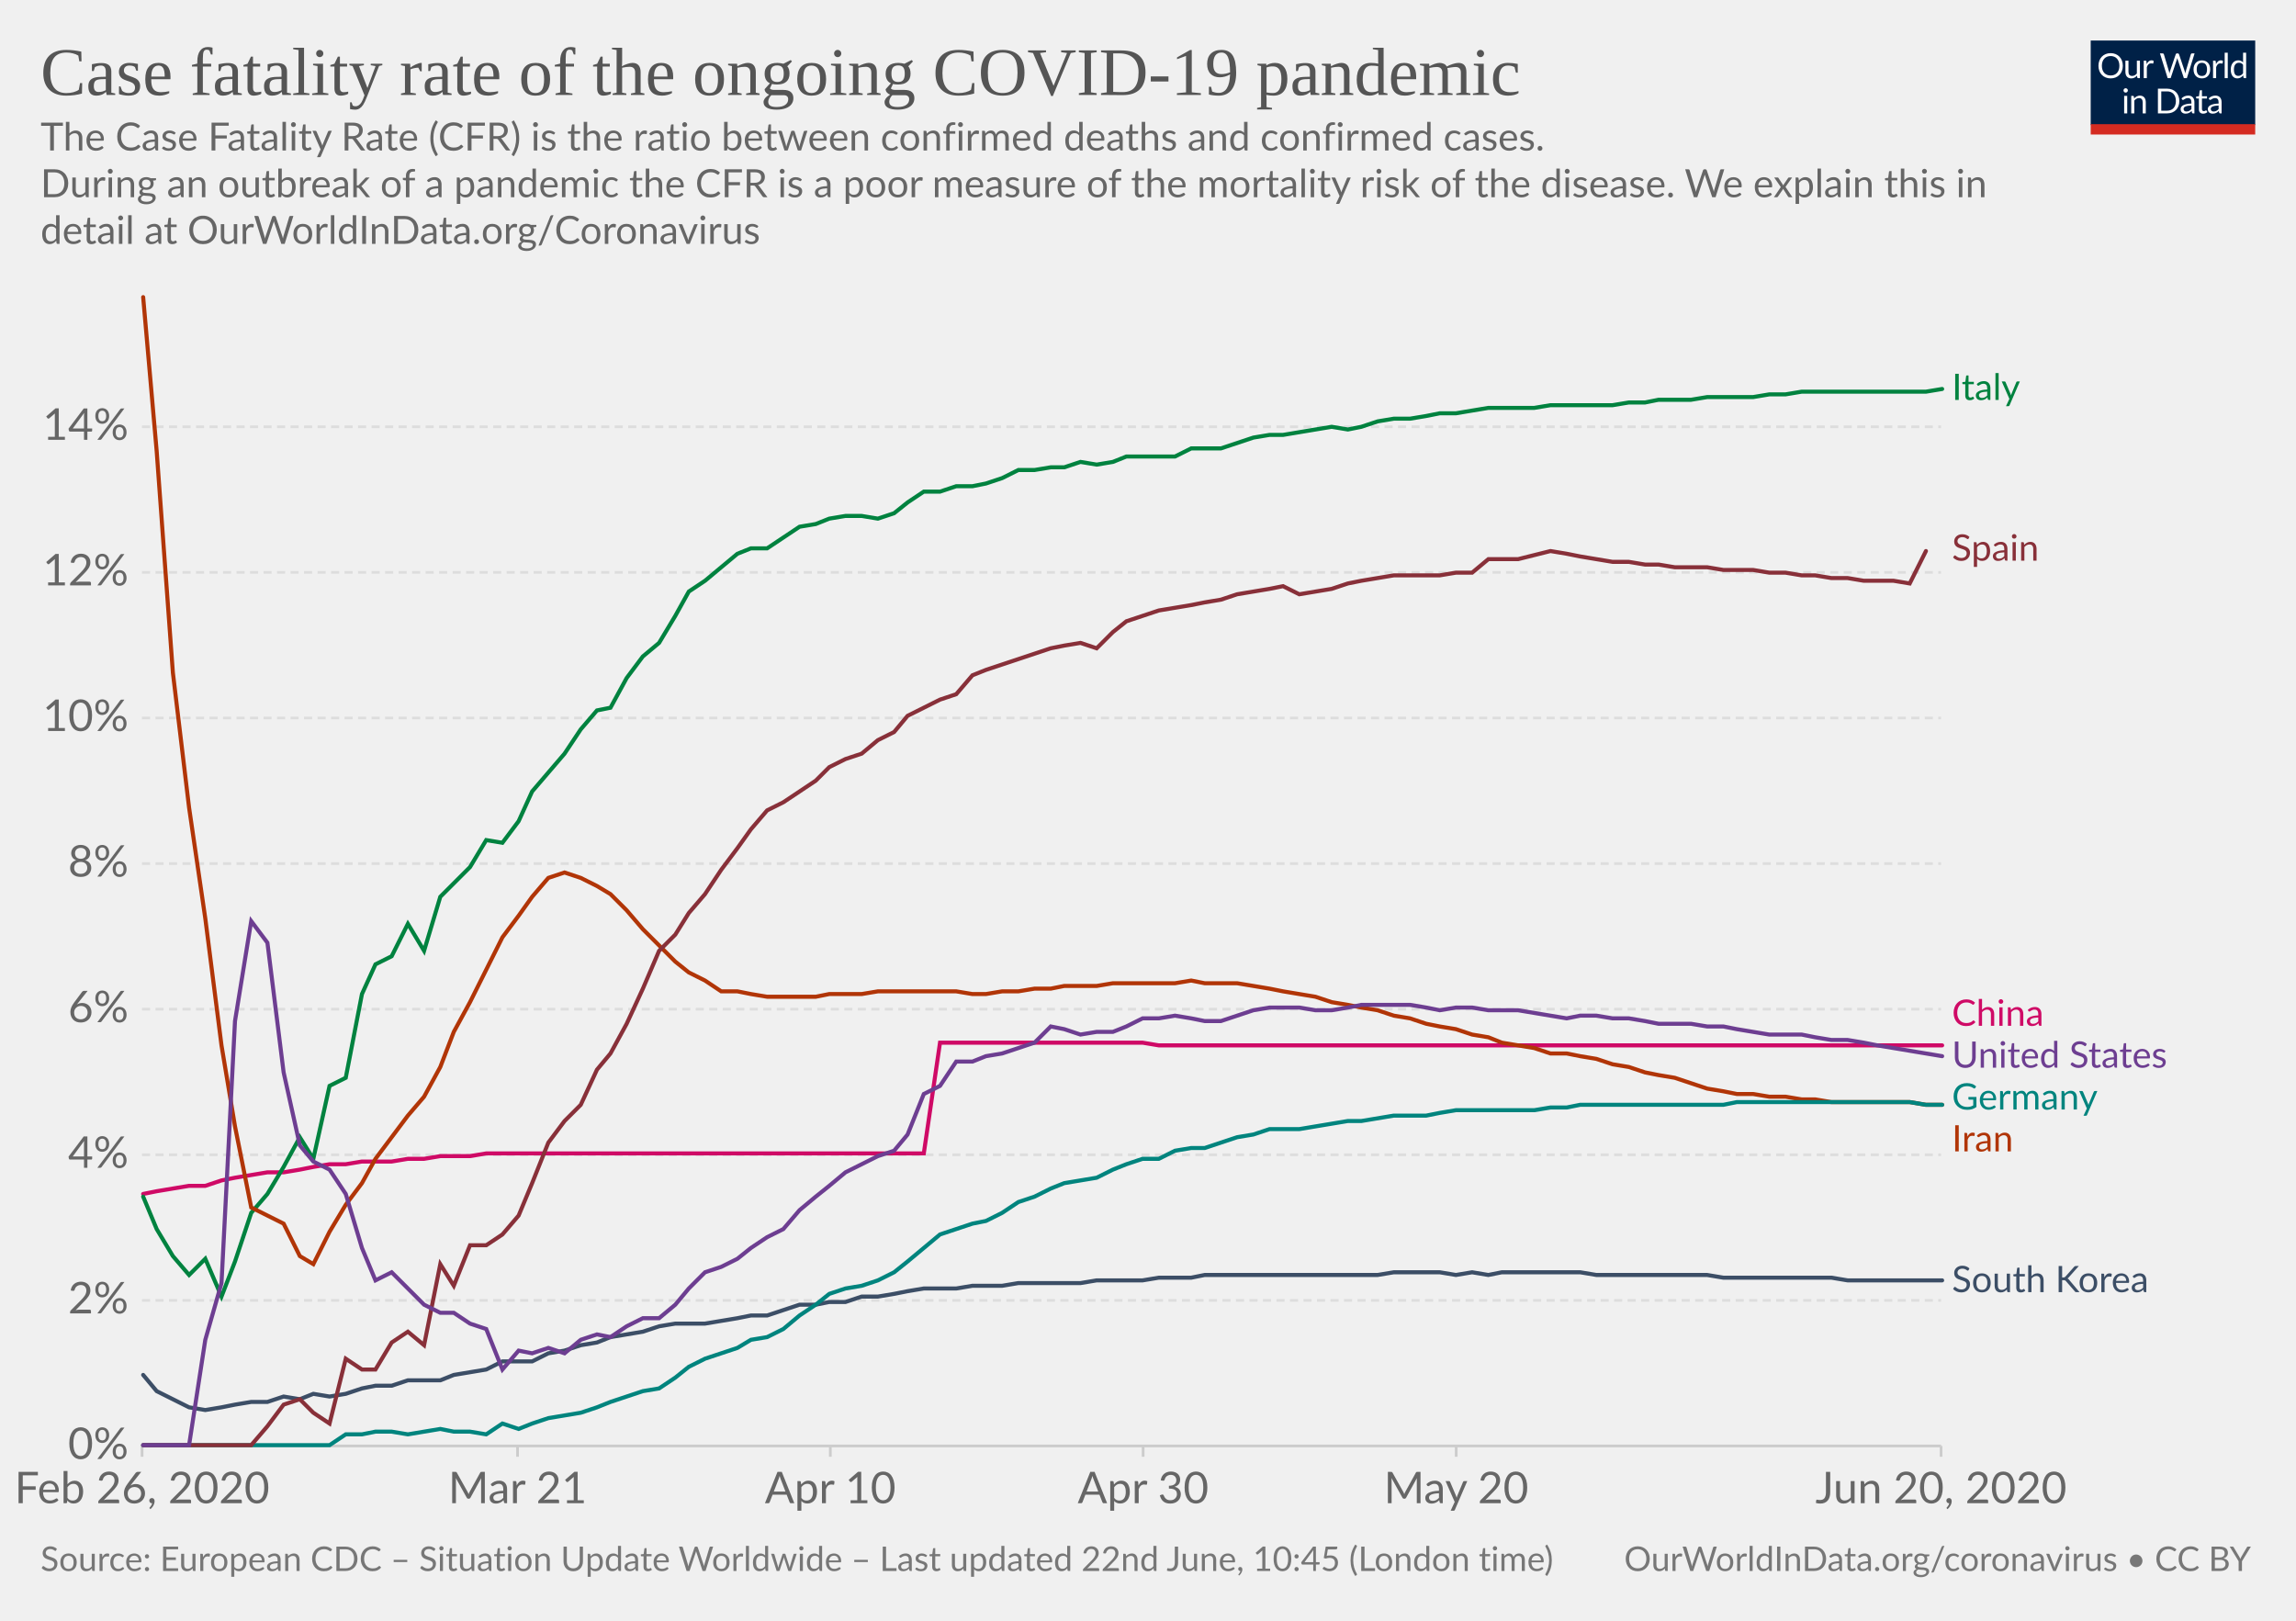
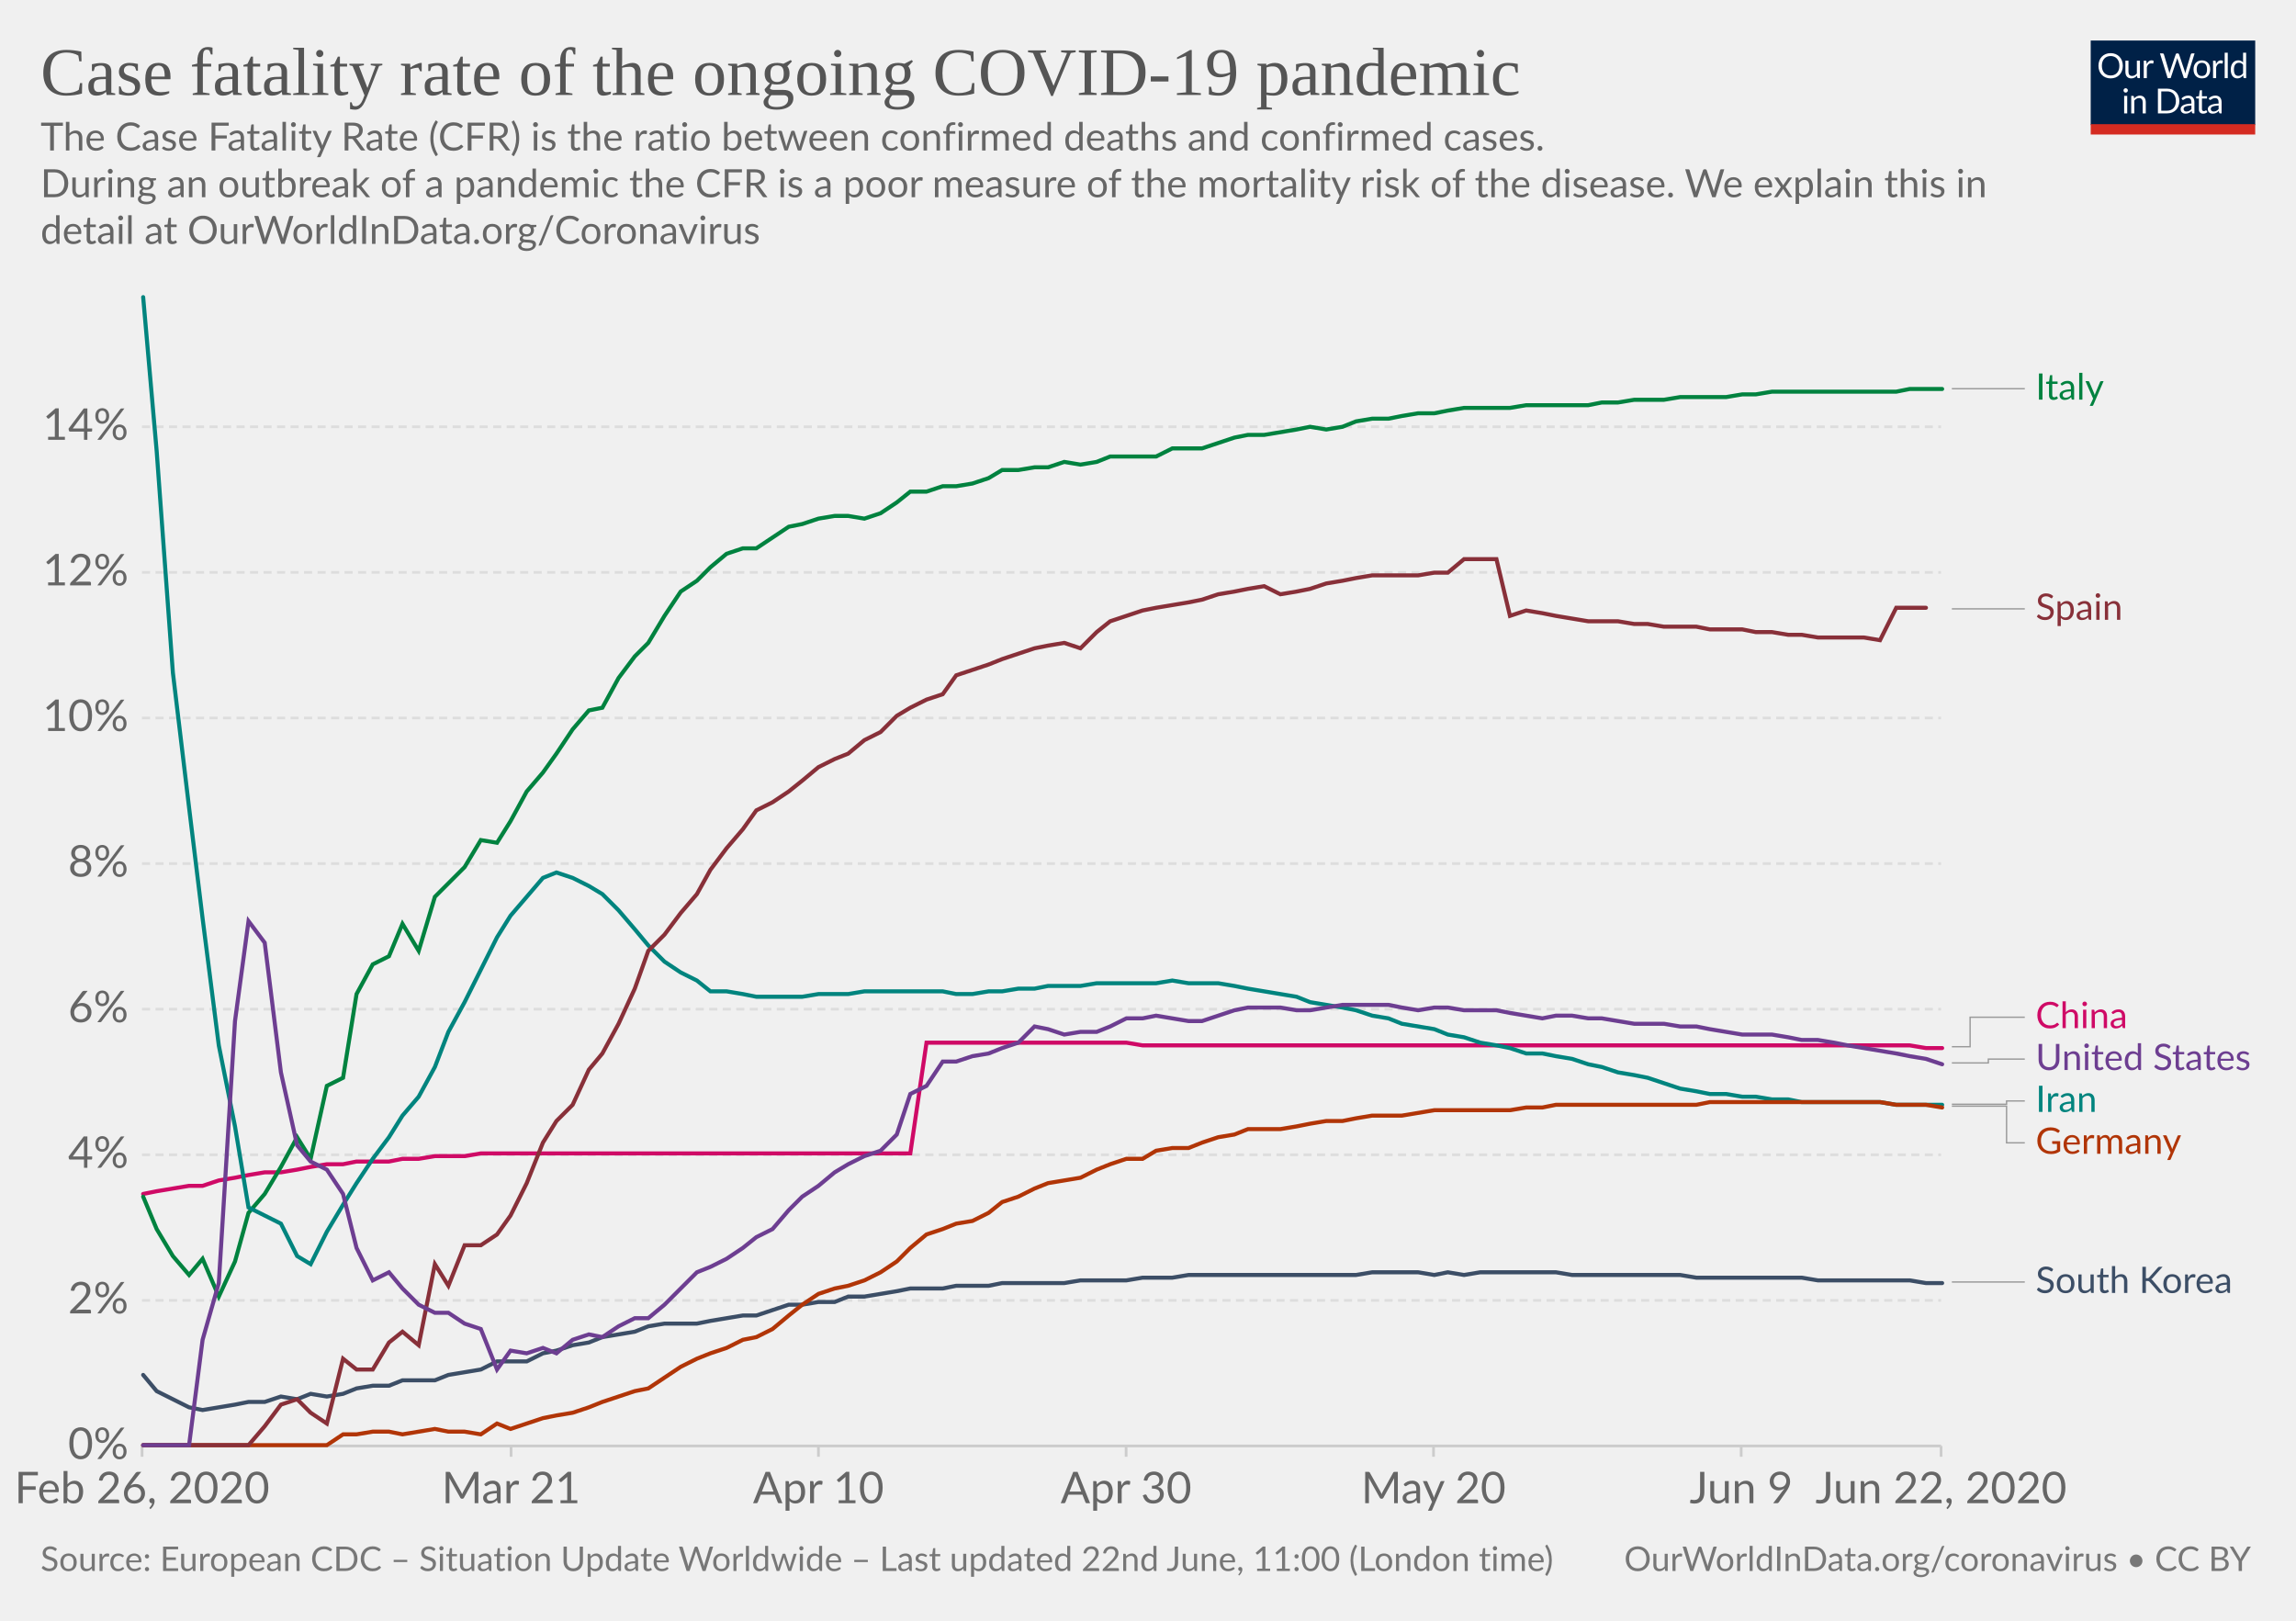
<svg xmlns="http://www.w3.org/2000/svg" version="1.1" style="background-color:#fff;-webkit-font-smoothing:antialiased" width="850" height="600" viewBox="0 0 850 600" font-family="Lato,'Helvetica Neue',Helvetica,Arial,sans-serif" font-size="18" text-rendering="optimizeLegibility">
  <g class="HeaderView">
    <g transform="matrix(.29 0 0 .29 774 15)">
      <svg width="210" height="120" viewBox="0 0 210 120" fill="none">
        <g clip-path="url(#clip0)">
          <path d="M0 0h210v107.89H0V0z" fill="#002147" />
          <path d="M40.98 32.25c0 2.36-.38 4.53-1.12 6.51a14.26 14.26 0 01-8.1 8.4c-1.9.78-4.02 1.17-6.34 1.17a16.6 16.6 0 01-6.33-1.17 14.31 14.31 0 01-8.08-8.4 18.29 18.29 0 01-1.12-6.51c0-2.36.38-4.53 1.12-6.5a14.32 14.32 0 018.07-8.44c1.92-.8 4.03-1.19 6.34-1.19 2.32 0 4.43.4 6.34 1.19 1.92.8 3.56 1.9 4.93 3.34a14.87 14.87 0 013.17 5.1 18.1 18.1 0 011.12 6.5zm-4.38 0c0-1.94-.26-3.68-.8-5.22a10.91 10.91 0 00-2.24-3.89 9.68 9.68 0 00-3.52-2.46 11.95 11.95 0 00-4.62-.86c-1.68 0-3.21.28-4.6.86a9.88 9.88 0 00-3.54 2.46 10.91 10.91 0 00-2.24 3.9c-.53 1.53-.8 3.27-.8 5.2 0 1.94.27 3.68.8 5.22a11.17 11.17 0 002.24 3.9 10.01 10.01 0 003.55 2.44c1.38.56 2.9.83 4.6.83 1.7 0 3.24-.27 4.61-.83a9.8 9.8 0 003.52-2.44 11.17 11.17 0 002.25-3.9c.53-1.54.8-3.28.8-5.21zm26.22-6.54V48H60.5c-.56 0-.9-.27-1.05-.81l-.31-2.4a12.45 12.45 0 01-3.26 2.6c-1.2.64-2.58.96-4.13.96-1.22 0-2.3-.2-3.24-.6a6.52 6.52 0 01-2.33-1.7 7.37 7.37 0 01-1.43-2.67c-.3-1.04-.46-2.2-.46-3.45V25.7h3.91v14.22c0 1.68.38 2.99 1.15 3.91.77.93 1.96 1.39 3.54 1.39 1.16 0 2.24-.27 3.23-.82a10.42 10.42 0 002.8-2.28V25.7h3.91zm8.61 4.47a9.94 9.94 0 012.6-3.56 5.64 5.64 0 013.76-1.3c.47 0 .92.05 1.34.15.44.1.83.27 1.17.49l-.3 2.92c-.09.37-.3.55-.66.55-.2 0-.5-.04-.9-.13a6.21 6.21 0 00-3.24.18c-.54.2-1.03.5-1.47.92-.42.4-.81.9-1.17 1.5-.33.58-.64 1.26-.92 2.02V48H67.7V25.71h2.25c.42 0 .72.08.88.25.16.16.27.44.33.83l.26 3.39zm61.16-13.7L122.75 48h-3.82l-7.99-24.05a21.95 21.95 0 01-.42-1.58 38.36 38.36 0 01-.44 1.58L102.05 48h-3.83L88.4 16.47h3.54c.38 0 .7.1.95.29.26.2.43.43.5.73l6.52 21.9c.1.4.2.83.28 1.28.1.46.2.94.29 1.46l.3-1.46c.12-.47.25-.9.38-1.27l7.41-21.91c.1-.25.26-.48.51-.69.27-.22.58-.33.95-.33h1.23c.38 0 .69.1.92.29.24.2.41.43.53.73l7.4 21.9a28.4 28.4 0 01.68 2.62 29.52 29.52 0 01.52-2.61l6.54-21.91c.07-.27.23-.5.48-.7.27-.21.58-.32.95-.32h3.32zm9.35 8.88c1.63 0 3.1.27 4.4.82a9.43 9.43 0 015.46 5.94c.5 1.4.74 2.98.74 4.73 0 1.76-.25 3.34-.74 4.75a9.43 9.43 0 01-5.46 5.92c-1.3.52-2.77.79-4.4.79-1.64 0-3.12-.27-4.44-.8a9.42 9.42 0 01-3.35-2.3c-.92-1-1.63-2.2-2.13-3.61-.49-1.41-.73-3-.73-4.75s.24-3.33.73-4.73c.5-1.43 1.2-2.64 2.13-3.63a9.4 9.4 0 013.35-2.31c1.32-.55 2.8-.82 4.44-.82zm0 19.89c2.2 0 3.84-.73 4.93-2.2 1.08-1.48 1.63-3.54 1.63-6.18 0-2.66-.55-4.72-1.63-6.2-1.09-1.49-2.73-2.23-4.93-2.23-1.12 0-2.09.2-2.93.57a5.7 5.7 0 00-2.06 1.65 7.5 7.5 0 00-1.24 2.67c-.26 1.04-.4 2.22-.4 3.54 0 2.64.55 4.7 1.64 6.18 1.1 1.47 2.76 2.2 4.99 2.2zm17.97-15.07a9.94 9.94 0 012.6-3.56 5.64 5.64 0 013.76-1.3c.47 0 .91.05 1.34.15.44.1.83.27 1.16.49l-.28 2.92c-.09.37-.31.55-.66.55-.2 0-.5-.04-.9-.13a6.2 6.2 0 00-3.24.18c-.54.2-1.03.5-1.47.92-.43.4-.82.9-1.17 1.5a13.1 13.1 0 00-.92 2.02V48h-3.94V25.71h2.24c.43 0 .72.08.88.25.17.16.28.44.33.83l.27 3.39zm15.04-14.59V48h-3.92V15.6h3.92zm19.55 15.43a6.22 6.22 0 00-2.38-2.05 6.7 6.7 0 00-2.86-.6c-2.07 0-3.66.75-4.77 2.23-1.12 1.48-1.68 3.6-1.68 6.33 0 1.46.13 2.7.38 3.74a7.29 7.29 0 001.1 2.56 4.35 4.35 0 001.78 1.45c.7.3 1.5.46 2.4.46 1.29 0 2.41-.3 3.36-.88a9.6 9.6 0 002.67-2.49V31.02zm3.91-15.43V48h-2.33c-.56 0-.9-.27-1.06-.81l-.35-2.71a12.13 12.13 0 01-3.25 2.77 8.28 8.28 0 01-4.23 1.06 7.31 7.31 0 01-6.14-2.9c-.73-.96-1.3-2.15-1.69-3.57a18.35 18.35 0 01.07-9.48 11.29 11.29 0 011.89-3.7 8.7 8.7 0 017.06-3.34 7.96 7.96 0 016.12 2.62V15.59h3.91zM46.61 70.71V93H42.7V70.71h3.91zm.84-7c0 .39-.08.75-.24 1.09a2.81 2.81 0 01-1.52 1.47 2.67 2.67 0 01-2.16 0 2.9 2.9 0 01-1.45-1.47 2.67 2.67 0 010-2.16c.15-.35.35-.65.6-.9.25-.27.53-.47.85-.62a2.67 2.67 0 012.16 0c.35.15.65.35.9.62.27.25.47.55.62.9.16.34.24.7.24 1.08zm7.97 10.24c.49-.54 1-1.04 1.54-1.48a9.85 9.85 0 013.66-1.84 8.96 8.96 0 015.43.35c.94.4 1.72.97 2.33 1.71a7.36 7.36 0 011.43 2.67c.32 1.04.49 2.19.49 3.45V93h-3.94V78.81c0-1.69-.4-3-1.17-3.92-.76-.93-1.93-1.4-3.5-1.4a6.6 6.6 0 00-3.25.83c-1 .56-1.92 1.31-2.77 2.27V93h-3.94V70.71h2.35c.56 0 .9.28 1.04.82l.3 2.42zm57.7 3.3c0 2.36-.37 4.5-1.11 6.44a14.3 14.3 0 01-3.17 4.98 14.1 14.1 0 01-4.93 3.2c-1.9.76-4.02 1.13-6.33 1.13H85.8V61.47h11.77c2.31 0 4.42.39 6.33 1.15a13.8 13.8 0 018.1 8.18 17.75 17.75 0 011.12 6.45zm-4.37 0c0-1.94-.26-3.67-.8-5.2a10.94 10.94 0 00-2.23-3.87 9.57 9.57 0 00-3.53-2.42 12.23 12.23 0 00-4.61-.83h-7.5v24.62h7.5c1.7 0 3.24-.28 4.61-.84a9.7 9.7 0 003.53-2.4 10.94 10.94 0 002.24-3.87c.53-1.53.8-3.26.8-5.2zm19.8 5.72c-1.8.06-3.34.2-4.62.44-1.26.22-2.3.51-3.1.88-.8.36-1.37.8-1.74 1.3-.35.5-.53 1.05-.53 1.67 0 .58.1 1.1.3 1.52a3 3 0 00.76 1.05c.34.27.73.46 1.17.6.45.11.94.17 1.45.17a7.28 7.28 0 003.5-.81 11.95 11.95 0 002.82-2.2v-4.62zm-12.65-9.11a12.73 12.73 0 013.98-2.66c1.43-.59 3-.88 4.73-.88 1.25 0 2.36.2 3.33.61a6.81 6.81 0 013.94 4.38c.33 1.04.5 2.19.5 3.43V93h-1.74a1.8 1.8 0 01-.88-.18c-.2-.13-.36-.38-.48-.74l-.44-2.12c-.59.55-1.16 1.03-1.72 1.46a9.48 9.48 0 01-3.74 1.7c-.69.15-1.46.23-2.3.23-.87 0-1.69-.12-2.45-.35a5.34 5.34 0 01-3.34-2.93 6.64 6.64 0 01-.49-2.64c0-.88.25-1.72.73-2.53a6.33 6.33 0 012.35-2.17c1.09-.63 2.5-1.15 4.25-1.54 1.75-.41 3.89-.65 6.42-.7v-1.75c0-1.73-.37-3.03-1.12-3.91-.75-.9-1.84-1.34-3.28-1.34-.97 0-1.78.12-2.44.37-.64.23-1.2.5-1.7.81l-1.23.82c-.33.23-.67.35-1 .35-.27 0-.5-.07-.69-.2a2.1 2.1 0 01-.48-.53l-.7-1.25zm27.67 19.5c-1.76 0-3.12-.5-4.07-1.48-.94-.98-1.41-2.4-1.41-4.25V74h-2.68a.9.9 0 01-.6-.2c-.16-.14-.24-.36-.24-.66v-1.56l3.65-.46.9-6.89a.9.9 0 01.29-.52.88.88 0 01.62-.22H142v7.67h6.44V74H142v13.38c0 .94.22 1.63.68 2.09.45.45 1.04.68 1.76.68a3.21 3.21 0 001.85-.53l.55-.35c.16-.12.3-.18.41-.18.2 0 .4.13.55.38l1.15 1.87a7.45 7.45 0 01-2.44 1.5c-.96.35-1.94.52-2.95.52zm19.68-10.4c-1.8.07-3.34.21-4.62.45-1.26.22-2.3.51-3.1.88-.8.36-1.37.8-1.74 1.3-.35.5-.53 1.05-.53 1.67 0 .58.1 1.1.3 1.52.18.42.44.77.76 1.05.34.27.73.46 1.17.6.45.11.94.17 1.45.17a7.3 7.3 0 003.5-.81 12.04 12.04 0 002.82-2.2v-4.62zm-12.65-9.1a12.72 12.72 0 013.99-2.66c1.42-.59 3-.88 4.72-.88 1.25 0 2.36.2 3.33.61a6.81 6.81 0 013.94 4.38c.33 1.04.5 2.19.5 3.43V93h-1.74a1.8 1.8 0 01-.88-.18c-.2-.13-.36-.38-.48-.74l-.44-2.12c-.59.55-1.16 1.03-1.72 1.46a9.48 9.48 0 01-3.74 1.7c-.69.15-1.46.23-2.3.23-.87 0-1.69-.12-2.45-.35a5.33 5.33 0 01-3.34-2.93 6.62 6.62 0 01-.49-2.64c0-.88.25-1.72.73-2.53a6.33 6.33 0 012.35-2.17c1.09-.63 2.5-1.15 4.25-1.54a31.2 31.2 0 016.42-.7v-1.75c0-1.73-.37-3.03-1.12-3.91-.75-.9-1.84-1.34-3.28-1.34-.97 0-1.78.12-2.44.37-.64.23-1.2.5-1.7.81-.46.3-.87.57-1.22.82-.34.23-.68.35-1.02.35-.26 0-.49-.07-.68-.2a1.88 1.88 0 01-.48-.53l-.7-1.25z" fill="#fff" />
          <path fill="#D42B21" d="M0 106.79h210V120H0z" />
        </g>
        <defs>
          <clipPath id="clip0">
            <path fill="#fff" d="M0 0h210v120H0z" />
          </clipPath>
        </defs>
      </svg>
    </g>
    <a href="https://ourworldindata.org/grapher/case-fatality-rate-covid-19" target="_blank" font-family="&quot;Playfair Display&quot;,Georgia,&quot;Times New Roman&quot;,serif">
      <text font-size="25.2" x="15" y="35.2" fill="#555">
        <tspan x="15" y="35.16">Case fatality rate of the ongoing COVID-19 pandemic</tspan>
      </text>
    </a>
    <text font-size="14.4" x="15" y="55.7" fill="#666">
      <tspan x="15" y="55.72">The Case Fatality Rate (CFR) is the ratio between confirmed deaths and confirmed cases.</tspan>
      <tspan x="15" y="73"> During an outbreak of a pandemic the CFR is a poor measure of the mortality risk of the disease. We explain this in</tspan>
      <tspan x="15" y="90.28">detail at OurWorldInData.org/Coronavirus</tspan>
    </text>
  </g>
  <g class="LineChart">
    <defs>
      <clipPath id="a">
        <path d="M42.56 0h830v893.4h-830z" />
      </clipPath>
    </defs>
    <g class="AxisBoxView">
      <g class="HorizontalAxis">
-         <path stroke="#ccc" d="M52.6 535.3v4M191.6 535.3v4M307.4 535.3v4M423.2 535.3v4M539.1 535.3v4M718.6 535.3v4" />
+         <path stroke="#ccc" d="M52.6 535.3v4M189.2 535.3v4M303 535.3v4M416.9 535.3v4M530.7 535.3v4M644.6 535.3v4M718.6 535.3v4" />
        <text x="52.6" y="556.5" fill="#666" text-anchor="middle" font-size="16.2">Feb 26, 2020</text>
-         <text x="191.6" y="556.5" fill="#666" text-anchor="middle" font-size="16.2">Mar 21</text>
-         <text x="307.4" y="556.5" fill="#666" text-anchor="middle" font-size="16.2">Apr 10</text>
-         <text x="423.2" y="556.5" fill="#666" text-anchor="middle" font-size="16.2">Apr 30</text>
-         <text x="539.1" y="556.5" fill="#666" text-anchor="middle" font-size="16.2">May 20</text>
-         <text x="718.6" y="556.5" fill="#666" text-anchor="middle" font-size="16.2">Jun 20, 2020</text>
+         <text x="189.2" y="556.5" fill="#666" text-anchor="middle" font-size="16.2">Mar 21</text>
+         <text x="303" y="556.5" fill="#666" text-anchor="middle" font-size="16.2">Apr 10</text>
+         <text x="416.9" y="556.5" fill="#666" text-anchor="middle" font-size="16.2">Apr 30</text>
+         <text x="530.7" y="556.5" fill="#666" text-anchor="middle" font-size="16.2">May 20</text>
+         <text x="644.6" y="556.5" fill="#666" text-anchor="middle" font-size="16.2">Jun 9</text>
+         <text x="718.6" y="556.5" fill="#666" text-anchor="middle" font-size="16.2">Jun 22, 2020</text>
      </g>
      <g class="VerticalAxis" fill="#666" dominant-baseline="middle" text-anchor="end" font-size="16.2">
        <text x="47.56" y="535.3">0%</text>
        <text x="47.56" y="481.4">2%</text>
        <text x="47.56" y="427.5">4%</text>
        <text x="47.56" y="373.6">6%</text>
        <text x="47.56" y="319.7">8%</text>
        <text x="47.56" y="265.8">10%</text>
        <text x="47.56" y="211.9">12%</text>
        <text x="47.56" y="158">14%</text>
      </g>
      <g class="AxisGridLines">
        <path stroke="#ccc" d="M52.56 535.3H718.6" />
        <path stroke="#ddd" stroke-dasharray="3,2" d="M52.56 481.4H718.6M52.56 427.5H718.6M52.56 373.6H718.6M52.56 319.7H718.6M52.56 265.8H718.6M52.56 211.9H718.6M52.56 158H718.6" />
      </g>
    </g>
    <g clip-path="url(#a)">
      <g class="HeightedLegend" cursor="pointer">
        <g class="legendMark">
-           <text font-size="13.5" x="722.6" y="148.1" fill="#00823F">
-             <tspan x="722.6" y="148.05">Italy</tspan>
+           <g class="indicator">
+             <path d="M722.6 143.9h13.5v0h13.5" stroke="#999" stroke-width=".5" fill="none" />
+           </g>
+           <text font-size="13.5" x="753.6" y="148" fill="#00823F">
+             <tspan x="753.6" y="147.95">Italy</tspan>
          </text>
        </g>
        <g class="legendMark">
-           <text font-size="13.5" x="722.6" y="207.6" fill="#883039">
-             <tspan x="722.6" y="207.55">Spain</tspan>
+           <g class="indicator">
+             <path d="M722.6 225.4h13.5v0h13.5" stroke="#999" stroke-width=".5" fill="none" />
+           </g>
+           <text font-size="13.5" x="753.6" y="229.5" fill="#883039">
+             <tspan x="753.6" y="229.45">Spain</tspan>
          </text>
        </g>
        <g class="legendMark">
-           <text font-size="13.5" x="722.6" y="379.8" fill="#CF0A66">
-             <tspan x="722.6" y="379.75">China</tspan>
+           <g class="indicator">
+             <path d="M722.6 387.5h6.75v-10.92h20.25" stroke="#999" stroke-width=".5" fill="none" />
+           </g>
+           <text font-size="13.5" x="753.6" y="380.6" fill="#CF0A66">
+             <tspan x="753.6" y="380.63">China</tspan>
          </text>
        </g>
        <g class="legendMark">
-           <text font-size="13.5" x="722.6" y="395.3" fill="#6D3E91">
-             <tspan x="722.6" y="395.25">United States</tspan>
+           <g class="indicator">
+             <path d="M722.6 393.5h13.5v-1.42h13.5" stroke="#999" stroke-width=".5" fill="none" />
+           </g>
+           <text font-size="13.5" x="753.6" y="396.1" fill="#6D3E91">
+             <tspan x="753.6" y="396.13">United States</tspan>
          </text>
        </g>
        <g class="legendMark">
-           <text font-size="13.5" x="722.6" y="410.8" fill="#00847E">
-             <tspan x="722.6" y="410.75">Germany</tspan>
+           <g class="indicator">
+             <path d="M722.6 408.8h20.25v-1.22h6.75" stroke="#999" stroke-width=".5" fill="none" />
+           </g>
+           <text font-size="13.5" x="753.6" y="411.6" fill="#00847E">
+             <tspan x="753.6" y="411.63">Iran</tspan>
          </text>
        </g>
        <g class="legendMark">
-           <text font-size="13.5" x="722.6" y="426.3" fill="#B13507">
-             <tspan x="722.6" y="426.25">Iran</tspan>
+           <g class="indicator">
+             <path d="M722.6 409.5h20.25v13.58h6.75" stroke="#999" stroke-width=".5" fill="none" />
+           </g>
+           <text font-size="13.5" x="753.6" y="427.1" fill="#B13507">
+             <tspan x="753.6" y="427.13">Germany</tspan>
          </text>
        </g>
        <g class="legendMark">
-           <text font-size="13.5" x="722.6" y="478.4" fill="#3C4E66">
-             <tspan x="722.6" y="478.35">South Korea</tspan>
+           <g class="indicator">
+             <path d="M722.6 474.6h13.5v0h13.5" stroke="#999" stroke-width=".5" fill="none" />
+           </g>
+           <text font-size="13.5" x="753.6" y="478.7" fill="#3C4E66">
+             <tspan x="753.6" y="478.65">South Korea</tspan>
          </text>
        </g>
      </g>
      <g class="Lines">
        <g class="key-China_0">
-           <path stroke="#CF0A66" stroke-linecap="round" d="M53 442l5-1 6-1 6-1h6l6-2 5-1 6-1 6-1h6l6-1 5-1 6-1h6l6-1h11l6-1h6l6-1h11l6-1h162l6-41h75l6 1h290" fill="none" stroke-width="1.5" />
+           <path stroke="#CF0A66" stroke-linecap="round" d="M53 442l5-1 6-1 6-1h5l6-2 6-1 5-1 6-1h6l6-1 5-1 6-1h6l5-1h12l5-1h6l6-1h11l6-1h159l6-41h74l6 1h284l6 1h6" fill="none" stroke-width="1.5" />
        </g>
        <g class="key-Italy_0">
-           <path stroke="#00823F" stroke-linecap="round" d="M53 443l5 12 6 10 6 7 6-6 6 14 5-13 6-18 6-7 6-10 6-11 5 8 6-27 6-3 6-31 5-11 6-3 6-12 6 10 6-20 5-5 6-6 6-10 6 1 6-8 5-11 6-7 6-7 6-9 6-7 5-1 6-11 6-8 6-5 6-10 5-9 6-4 6-5 6-5 5-2h6l6-4 6-4 6-1 5-2 6-1h6l6 1 6-2 5-4 6-4h6l6-2h6l5-1 6-2 6-3h6l6-1h5l6-2 6 1 6-1 5-2h18l6-3h11l6-2 6-2 6-1h5l6-1 6-1 6-1 6 1 5-1 6-2 6-1h6l6-1 5-1h6l6-1 6-1h17l6-1h23l6-1h6l5-1h12l6-1h17l6-1h6l6-1h46l6-1" fill="none" stroke-width="1.5" />
+           <path stroke="#00823F" stroke-linecap="round" d="M53 443l5 12 6 10 6 7 5-6 6 14 6-13 5-18 6-7 6-10 6-11 5 8 6-27 6-3 5-31 6-11 6-3 5-12 6 10 6-20 5-5 6-6 6-10 6 1 5-8 6-11 6-7 5-7 6-9 6-7 5-1 6-11 6-8 5-5 6-10 6-9 6-4 5-5 6-5 6-2h5l6-4 6-4 5-1 6-2 6-1h5l6 1 6-2 6-4 5-4h6l6-2h5l6-1 6-2 5-3h6l6-1h5l6-2 6 1 6-1 5-2h17l6-3h11l6-2 6-2 5-1h6l6-1 6-1 5-1 6 1 6-1 5-2 6-1h6l5-1 6-1h6l5-1 6-1h17l6-1h23l5-1h6l6-1h11l6-1h17l6-1h5l6-1h46l5-1h12" fill="none" stroke-width="1.5" />
        </g>
        <g class="key-South-Korea_0">
-           <path stroke="#3C4E66" stroke-linecap="round" d="M53 509l5 6 6 3 6 3 6 1 6-1 5-1 6-1h6l6-2 6 1 5-2 6 1 6-1 6-2 5-1h6l6-2h12l5-2 6-1 6-1 6-3h11l6-3 6-1 6-2 6-1 5-2 6-1 6-1 6-2 6-1h11l6-1 6-1 5-1h6l6-2 6-2h6l5-1h6l6-2h6l6-1 5-1 6-1h12l6-1h11l6-1h23l6-1h17l6-1h12l5-1h64l6-1h17l6 1 6-1 6 1 5-1h29l6 1h41l6 1h40l6 1h35" fill="none" stroke-width="1.5" />
+           <path stroke="#3C4E66" stroke-linecap="round" d="M53 509l5 6 6 3 6 3 5 1 6-1 6-1 5-1h6l6-2 6 1 5-2 6 1 6-1 5-2 6-1h6l5-2h12l5-2 6-1 6-1 6-3h11l6-3 5-1 6-2 6-1 5-2 6-1 6-1 5-2 6-1h12l5-1 6-1 6-1h5l6-2 6-2h5l6-1h6l5-2h6l6-1 6-1 5-1h12l5-1h12l5-1h23l6-1h17l6-1h11l6-1h62l6-1h17l6 1 5-1 6 1 6-1h28l6 1h40l6 1h39l6 1h34l6 1h6" fill="none" stroke-width="1.5" />
        </g>
        <g class="key-Iran_0">
-           <path stroke="#B13507" stroke-linecap="round" d="M53 110l5 57 6 82 6 50 6 41 6 47 5 30 6 30 6 3 6 3 6 12 5 3 6-12 6-10 6-8 5-9 6-8 6-8 6-7 6-11 5-13 6-11 6-12 6-12 6-8 5-7 6-7 6-2 6 2 6 3 5 3 6 6 6 7 6 6 6 6 5 4 6 3 6 4h6l5 1 6 1h18l5-1h12l6-1h29l6 1h5l6-1h6l6-1h6l5-1h12l6-1h23l6-1 5 1h12l6 1 6 1 5 1 6 1 6 1 6 2 6 1 5 1 6 1 6 2 6 1 6 2 5 1 6 1 6 2 6 1 5 2 6 1 6 1 6 2h6l5 1 6 1 6 2 6 1 6 2 5 1 6 1 6 2 6 2 6 1 5 1h6l6 1h6l6 1h5l6 1h29l6 1h6" fill="none" stroke-width="1.5" />
+           <path stroke="#00847E" stroke-linecap="round" d="M53 110l5 57 6 82 6 50 5 41 6 47 6 30 5 30 6 3 6 3 6 12 5 3 6-12 6-10 5-8 6-9 6-8 5-8 6-7 6-11 5-13 6-11 6-12 6-12 5-8 6-7 6-7 5-2 6 2 6 3 5 3 6 6 6 7 5 6 6 6 6 4 6 3 5 4h6l6 1 5 1h17l6-1h11l6-1h29l5 1h6l6-1h5l6-1h6l5-1h12l6-1h22l6-1 6 1h11l6 1 5 1 6 1 6 1 6 1 5 2 6 1 6 1 5 1 6 2 6 1 5 2 6 1 6 1 5 2 6 1 6 2 6 1 5 1 6 2h6l5 1 6 1 6 2 5 1 6 2 6 1 5 1 6 2 6 2 6 1 5 1h6l6 1h5l6 1h6l5 1h29l6 1h17" fill="none" stroke-width="1.5" />
        </g>
        <g class="key-Germany_0">
-           <path stroke="#00847E" stroke-linecap="round" d="M53 535h69l6-4h6l5-1h6l6 1 6-1 6-1 5 1h6l6 1 6-4 6 2 5-2 6-2 6-1 6-1 6-2 5-2 6-2 6-2 6-1 6-4 5-4 6-3 6-2 6-2 5-3 6-1 6-3 6-5 6-4 5-4 6-2 6-1 6-2 6-3 5-4 6-5 6-5 6-2 6-2 5-1 6-3 6-4 6-2 6-3 5-2 6-1 6-1 6-3 5-2 6-2h6l6-3 6-1h5l6-2 6-2 6-1 6-2h11l6-1 6-1 6-1h5l6-1 6-1h12l5-1 6-1h29l6-1h6l5-1h53l5-1h64l6 1h6" fill="none" stroke-width="1.5" />
+           <path stroke="#B13507" stroke-linecap="round" d="M53 535h68l6-4h5l6-1h6l5 1 6-1 6-1 5 1h6l6 1 6-4 5 2 6-2 6-2 5-1 6-1 6-2 5-2 6-2 6-2 5-1 6-4 6-4 6-3 5-2 6-2 6-3 5-1 6-3 6-5 5-4 6-4 6-2 5-1 6-2 6-3 6-4 5-5 6-5 6-2 5-2 6-1 6-3 5-4 6-2 6-3 5-2 6-1 6-1 6-3 5-2 6-2h6l5-3 6-1h6l5-2 6-2 6-1 5-2h12l6-1 5-1 6-1h6l5-1 6-1h11l6-1 6-1h28l6-1h6l5-1h52l5-1h63l6 1h11l6 1" fill="none" stroke-width="1.5" />
        </g>
        <g class="key-Spain_0">
-           <path stroke="#883039" stroke-linecap="round" d="M53 535h40l6-7 6-8 6-2 5 5 6 4 6-24 6 4h5l6-10 6-4 6 5 6-30 5 8 6-15h6l6-4 6-7 5-12 6-15 6-8 6-6 6-13 5-6 6-11 6-13 6-14 6-6 5-8 6-7 6-9 6-8 5-7 6-7 6-3 6-4 6-4 5-5 6-3 6-2 6-5 6-3 5-6 6-3 6-3 6-2 6-7 5-2 6-2 6-2 6-2 6-2 5-1 6-1 6 2 6-6 5-4 6-2 6-2 6-1 6-1 5-1 6-1 6-2 6-1 6-1 5-1 6 3 6-1 6-1 6-2 5-1 6-1 6-1h17l6-1h6l6-5h11l12-3 6 1 5 1 6 1 6 1h6l6 1h5l6 1h12l6 1h11l6 1h6l6 1h5l6 1h6l6 1h11l6 1 6-12" fill="none" stroke-width="1.5" />
+           <path stroke="#883039" stroke-linecap="round" d="M53 535h39l6-7 6-8 6-2 5 5 6 4 6-24 5 4h6l6-10 5-4 6 5 6-30 5 8 6-15h6l6-4 5-7 6-12 6-15 5-8 6-6 6-13 5-6 6-11 6-13 5-14 6-6 6-8 6-7 5-9 6-8 6-7 5-7 6-3 6-4 5-4 6-5 6-3 5-2 6-5 6-3 6-6 5-3 6-3 6-2 5-7 6-2 6-2 5-2 6-2 6-2 5-1 6-1 6 2 6-6 5-4 6-2 6-2 5-1 6-1 6-1 5-1 6-2 6-1 5-1 6-1 6 3 6-1 5-1 6-2 6-1 5-1 6-1h17l6-1h5l6-5h12l5 21 6-2 6 1 5 1 6 1 6 1h11l6 1h5l6 1h12l5 1h12l5 1h6l6 1h5l6 1h17l6 1 6-12h11" fill="none" stroke-width="1.5" />
        </g>
        <g class="key-United-States_0">
-           <path stroke="#6D3E91" stroke-linecap="round" d="M53 535h17l6-39 6-21 5-97 6-37 6 8 6 48 6 27 5 6 6 3 6 9 6 20 5 12 6-3 6 6 6 6 6 3h5l6 4 6 2 6 15 6-7 5 1 6-2 6 2 6-5 6-2 5 1 6-4 6-3h6l6-5 5-6 6-6 6-2 6-3 5-4 6-4 6-3 6-7 6-5 5-4 6-5 6-3 6-3 6-2 5-6 6-15 6-3 6-9h6l5-2 6-1 6-2 6-2 6-6 5 1 6 2 6-1h6l5-2 6-3h6l6-1 6 1 5 1h6l6-2 6-2 6-1h11l6 1h6l6-1 5-1h18l6 1 5 1 6-1h6l6 1h11l6 1 6 1 6 1 5-1h6l6 1h6l6 1 5 1h12l6 1h6l5 1 6 1 6 1h12l5 1 6 1h6l6 1 5 1 6 1 6 1 6 1 6 1" fill="none" stroke-width="1.5" />
+           <path stroke="#6D3E91" stroke-linecap="round" d="M53 535h17l5-39 6-21 6-97 5-37 6 8 6 48 6 27 5 6 6 3 6 9 5 20 6 12 6-3 5 6 6 6 6 3h5l6 4 6 2 6 15 5-7 6 1 6-2 5 2 6-5 6-2 5 1 6-4 6-3h5l6-5 6-6 6-6 5-2 6-3 6-4 5-4 6-3 6-7 5-5 6-4 6-5 5-3 6-3 6-2 6-6 5-15 6-3 6-9h5l6-2 6-1 5-2 6-2 6-6 5 1 6 2 6-1h6l5-2 6-3h6l5-1 6 1 6 1h5l6-2 6-2 5-1h12l6 1h5l6-1 6-1h17l5 1 6 1 6-1h5l6 1h12l5 1 6 1 6 1 5-1h6l6 1h5l6 1 6 1h11l6 1h6l5 1 6 1 6 1h11l6 1 5 1h6l6 1 5 1 6 1 6 1 6 1 5 1 6 1 6 2" fill="none" stroke-width="1.5" />
        </g>
      </g>
    </g>
  </g>
  <g class="SourcesFooter" fill="#777">
    <g class="clickable" fill="#777">
      <text font-size="12.6" x="15" y="581.6">
-         <tspan x="15" y="581.58">Source: European CDC – Situation Update Worldwide – Last updated 22nd June, 10:45 (London time)</tspan>
+         <tspan x="15" y="581.58">Source: European CDC – Situation Update Worldwide – Last updated 22nd June, 11:00 (London time)</tspan>
      </text>
    </g>
    <text font-size="12.6" x="601.3" y="581.6">
      <tspan x="601.27" y="581.58">
        <a target="_blank" href="https://ourworldindata.org/coronavirus" fill="#777">OurWorldInData.org/coronavirus</a> • <a class="cclogo" href="http://creativecommons.org/licenses/by/4.0/deed.en_US" target="_blank" fill="#777">CC BY</a>
      </tspan>
    </text>
  </g>
</svg>
